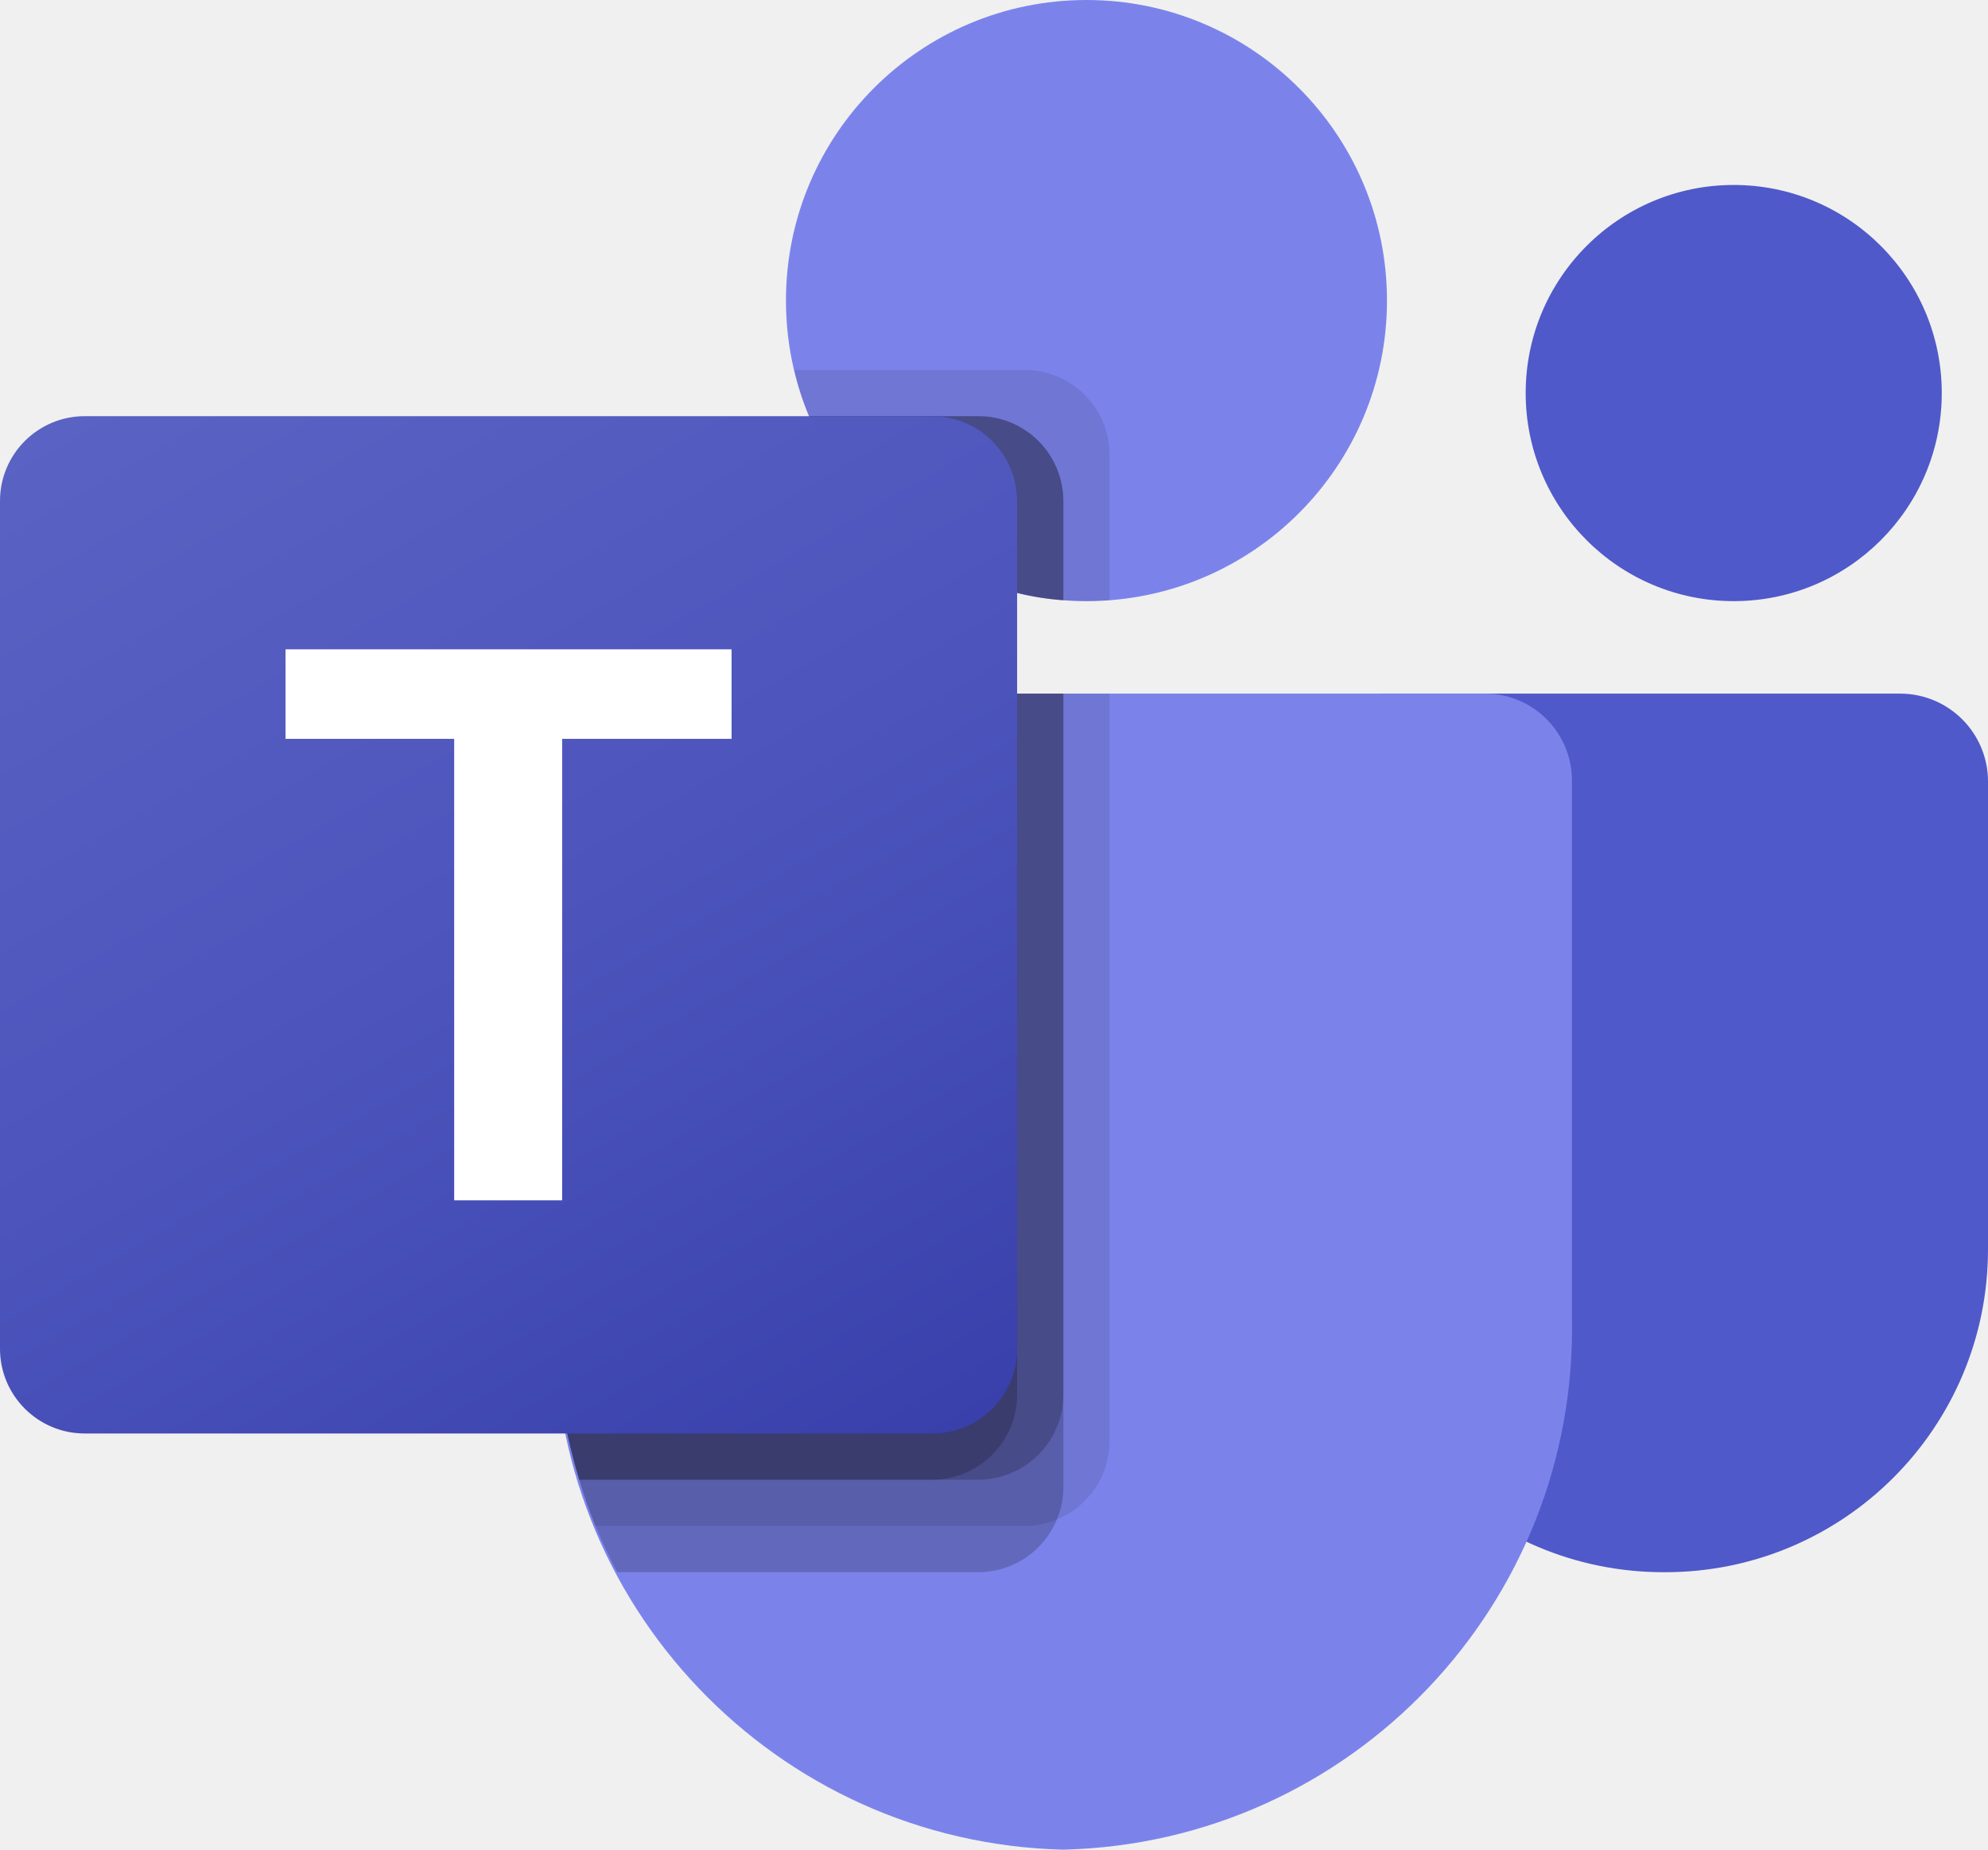
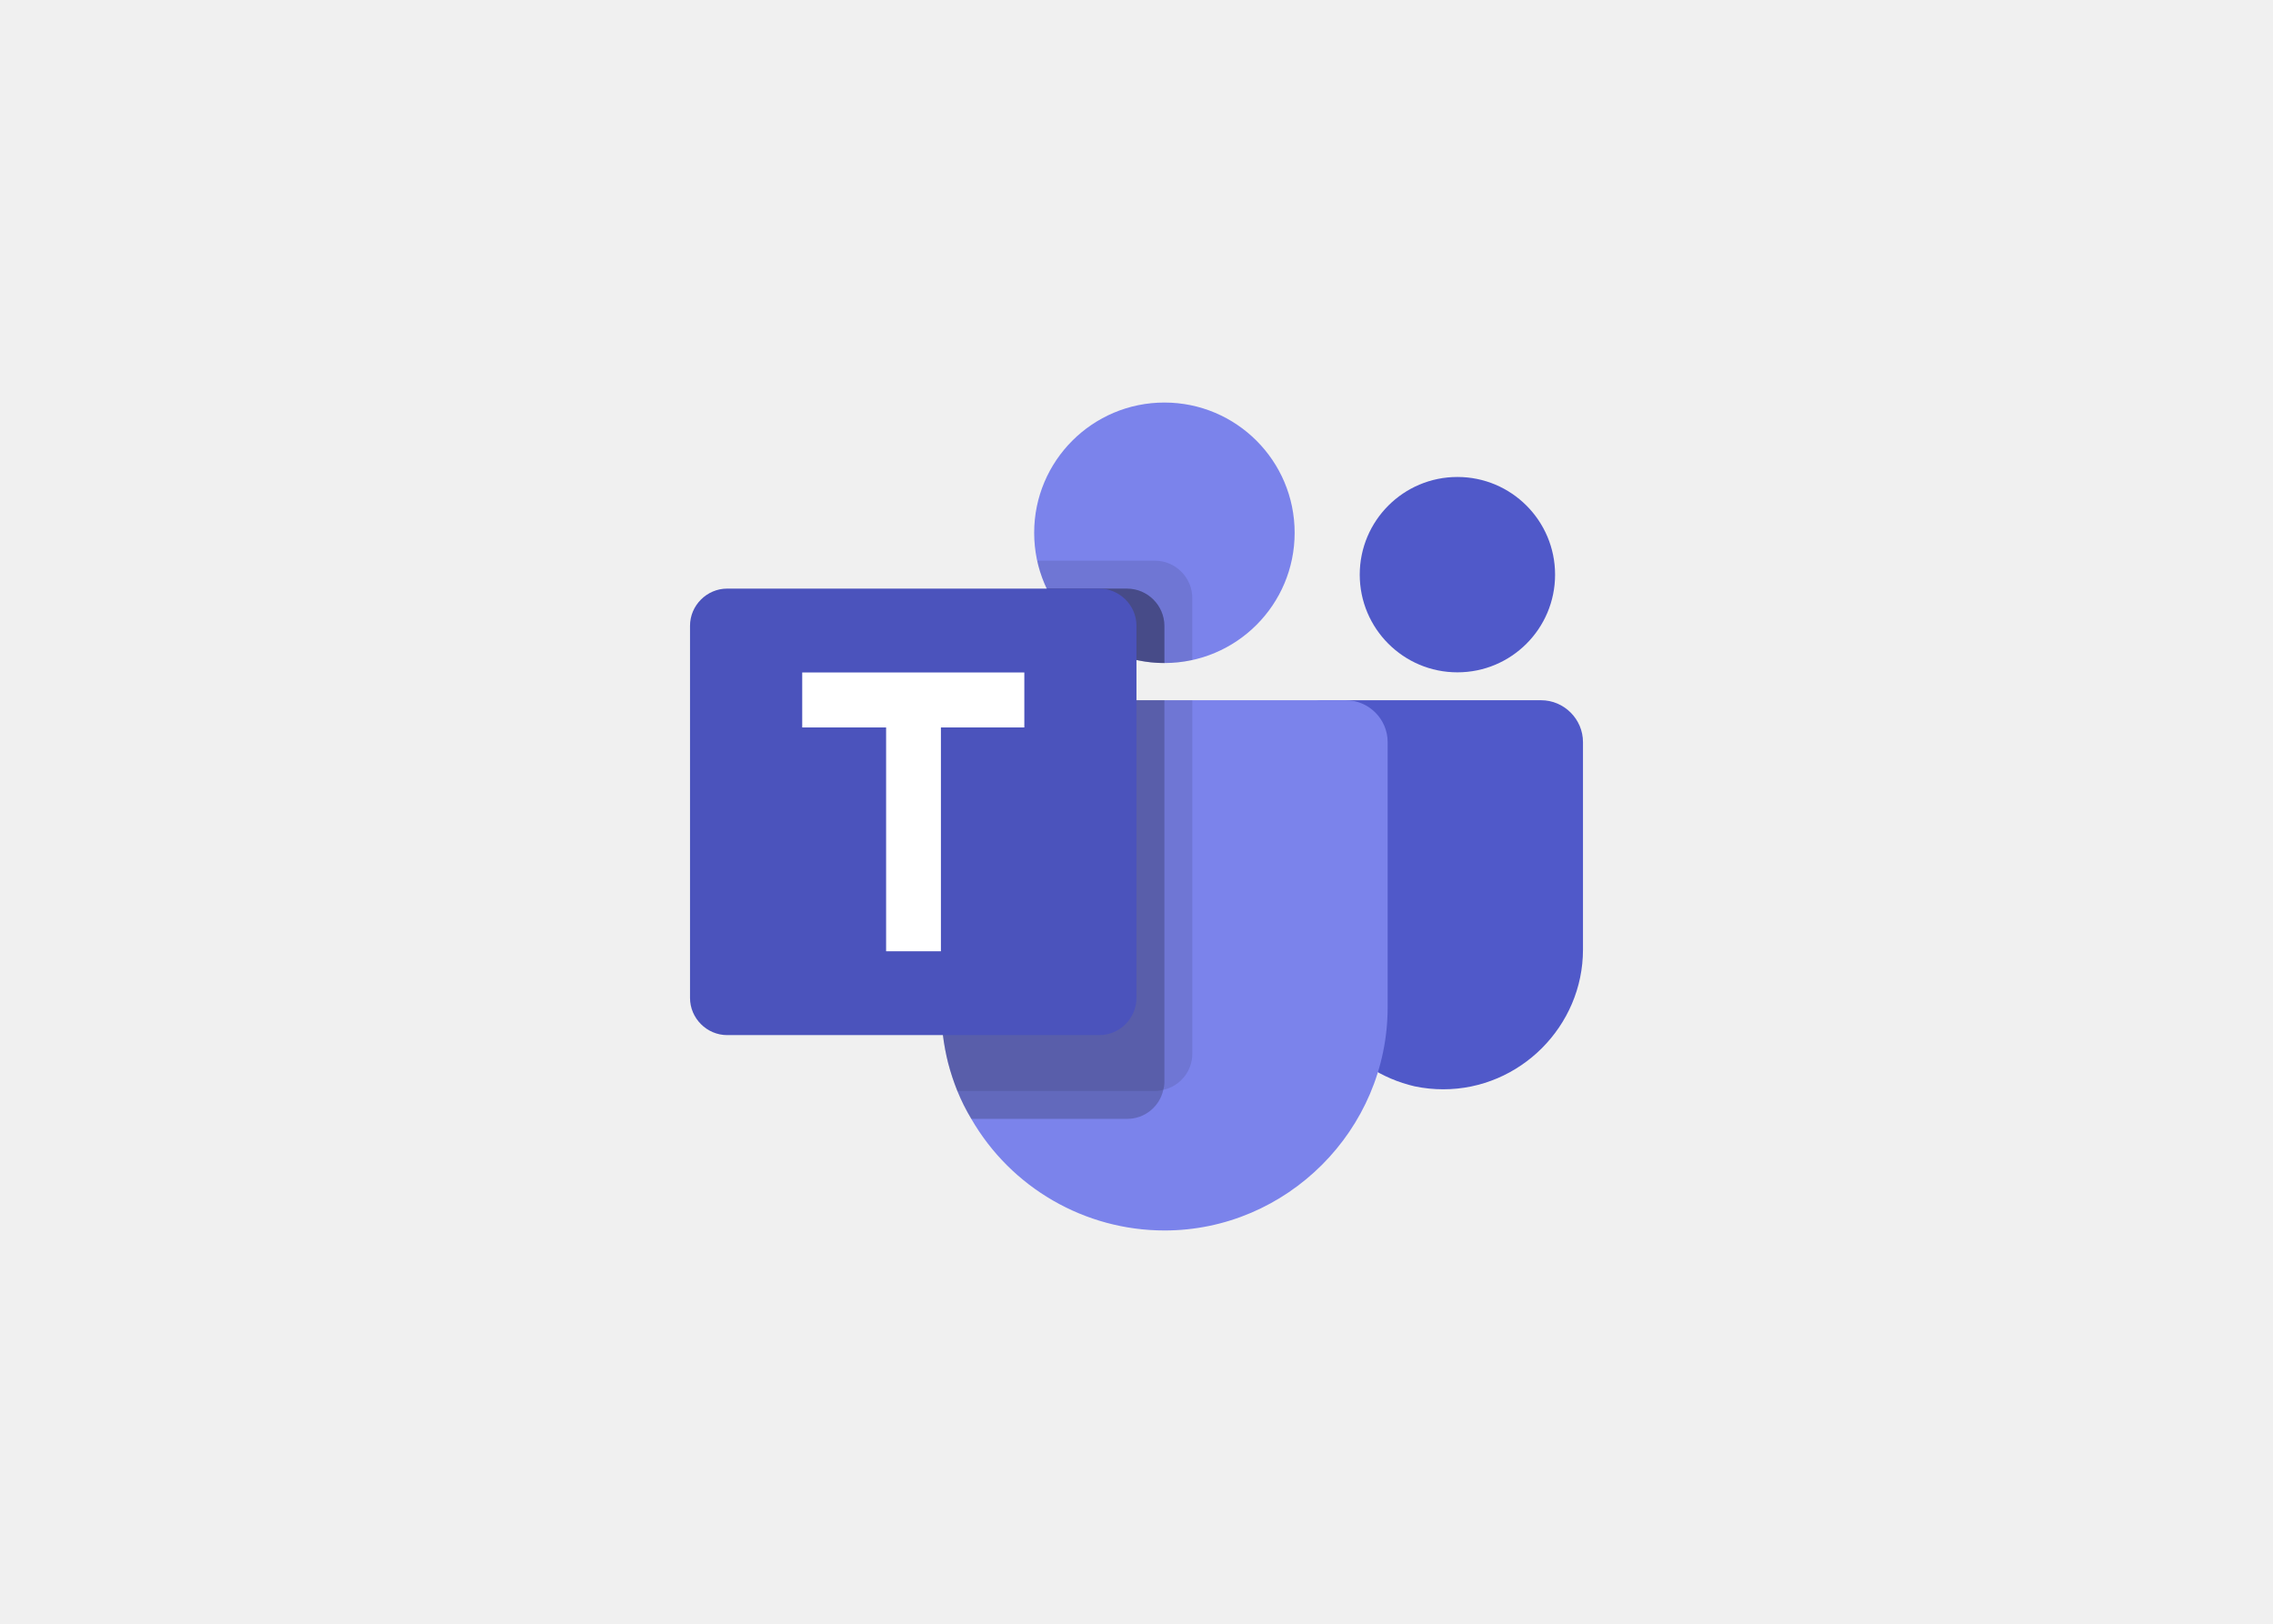
- <svg xmlns="http://www.w3.org/2000/svg" version="1.1" id="Livello_1" x="0px" y="0px" viewBox="0 0 2228.833 2073.333" enable-background="new 0 0 2228.833 2073.333" xml:space="preserve">
-   <path fill="#5059C9" d="M1554.637,777.5h575.713c54.391,0,98.483,44.092,98.483,98.483c0,0,0,0,0,0v524.398  c0,199.901-162.051,361.952-361.952,361.952h0h-1.711c-199.901,0.028-361.975-162-362.004-361.901c0-0.017,0-0.034,0-0.052V828.971  C1503.167,800.544,1526.211,777.5,1554.637,777.5L1554.637,777.5z" />
-   <circle fill="#5059C9" cx="1943.75" cy="440.583" r="233.25" />
-   <circle fill="#7B83EB" cx="1218.083" cy="336.917" r="336.917" />
-   <path fill="#7B83EB" d="M1667.323,777.5H717.01c-53.743,1.33-96.257,45.931-95.01,99.676v598.105  c-7.505,322.519,247.657,590.16,570.167,598.053c322.51-7.893,577.671-275.534,570.167-598.053V877.176  C1763.579,823.431,1721.066,778.83,1667.323,777.5z" />
-   <path opacity="0.1" enable-background="new    " d="M1244,777.5v838.145c-0.258,38.435-23.549,72.964-59.09,87.598  c-11.316,4.787-23.478,7.254-35.765,7.257H667.613c-6.738-17.105-12.958-34.21-18.142-51.833  c-18.144-59.477-27.402-121.307-27.472-183.49V877.02c-1.246-53.659,41.198-98.19,94.855-99.52H1244z" />
-   <path opacity="0.2" enable-background="new    " d="M1192.167,777.5v889.978c-0.002,12.287-2.47,24.449-7.257,35.765  c-14.634,35.541-49.163,58.833-87.598,59.09H691.975c-8.812-17.105-17.105-34.21-24.362-51.833  c-7.257-17.623-12.958-34.21-18.142-51.833c-18.144-59.476-27.402-121.307-27.472-183.49V877.02  c-1.246-53.659,41.198-98.19,94.855-99.52H1192.167z" />
-   <path opacity="0.2" enable-background="new    " d="M1192.167,777.5v786.312c-0.395,52.223-42.632,94.46-94.855,94.855h-447.84  c-18.144-59.476-27.402-121.307-27.472-183.49V877.02c-1.246-53.659,41.198-98.19,94.855-99.52H1192.167z" />
-   <path opacity="0.2" enable-background="new    " d="M1140.333,777.5v786.312c-0.395,52.223-42.632,94.46-94.855,94.855H649.472  c-18.144-59.476-27.402-121.307-27.472-183.49V877.02c-1.246-53.659,41.198-98.19,94.855-99.52H1140.333z" />
-   <path opacity="0.1" enable-background="new    " d="M1244,509.522v163.275c-8.812,0.518-17.105,1.037-25.917,1.037  c-8.812,0-17.105-0.518-25.917-1.037c-17.496-1.161-34.848-3.937-51.833-8.293c-104.963-24.857-191.679-98.469-233.25-198.003  c-7.153-16.715-12.706-34.071-16.587-51.833h258.648C1201.449,414.866,1243.801,457.217,1244,509.522z" />
-   <path opacity="0.2" enable-background="new    " d="M1192.167,561.355v111.442c-17.496-1.161-34.848-3.937-51.833-8.293  c-104.963-24.857-191.679-98.469-233.25-198.003h190.228C1149.616,466.699,1191.968,509.051,1192.167,561.355z" />
-   <path opacity="0.2" enable-background="new    " d="M1192.167,561.355v111.442c-17.496-1.161-34.848-3.937-51.833-8.293  c-104.963-24.857-191.679-98.469-233.25-198.003h190.228C1149.616,466.699,1191.968,509.051,1192.167,561.355z" />
-   <path opacity="0.2" enable-background="new    " d="M1140.333,561.355v103.148c-104.963-24.857-191.679-98.469-233.25-198.003  h138.395C1097.783,466.699,1140.134,509.051,1140.333,561.355z" />
-   <linearGradient id="SVGID_1_" gradientUnits="userSpaceOnUse" x1="198.099" y1="1683.073" x2="942.234" y2="394.261" gradientTransform="matrix(1 0 0 -1 0 2075.333)">
-     <stop offset="0" style="stop-color:#5A62C3" />
-     <stop offset="0.5" style="stop-color:#4D55BD" />
-     <stop offset="1" style="stop-color:#3940AB" />
-   </linearGradient>
-   <path fill="url(#SVGID_1_)" d="M95.01,466.5h950.312c52.473,0,95.01,42.538,95.01,95.01v950.312c0,52.473-42.538,95.01-95.01,95.01  H95.01c-52.473,0-95.01-42.538-95.01-95.01V561.51C0,509.038,42.538,466.5,95.01,466.5z" />
-   <path fill="#FFFFFF" d="M820.211,828.193H630.241v517.297H509.211V828.193H320.123V727.844h500.088V828.193z" />
+ <svg xmlns="http://www.w3.org/2000/svg" clip-rule="evenodd" fill-rule="evenodd" stroke-linejoin="round" stroke-miterlimit="1.414" viewBox="0 0 560 400">
+   <circle cx="286.875" cy="131.25" fill="#7b83eb" r="32.086" />
+   <path d="m284.586 138.125h-29.054l.144.639.014.055.144.592c4.362 16.534 21.203 26.834 37.909 23.182v-15.304c-.015-5.021-4.142-9.149-9.164-9.164z" fill-opacity=".098" fill-rule="nonzero" />
+   <path d="m277.711 145h-19.828c5.302 11.18 16.618 18.336 28.992 18.336v-9.165c-.015-5.022-4.143-9.149-9.164-9.164z" fill-opacity=".2" fill-rule="nonzero" />
+   <circle cx="359.063" cy="141.563" fill="#5059c9" r="24.063" />
+   <g fill-rule="nonzero">
+     <path d="m379.688 172.5h-54.045c-2.41 0-4.393 1.983-4.393 4.393v55.756c-.31 16.57 11.12 31.225 27.266 34.96 2.325.488 4.693.733 7.068.733 18.872 0 34.404-15.521 34.416-34.393v-51.137c0-5.657-4.655-10.312-10.312-10.312z" fill="#5059c9" />
+     <path d="m341.875 182.813v65.343c0 30.153-24.812 54.965-54.966 54.965-19.618 0-37.804-10.503-47.609-27.496-1.323-2.199-2.472-4.498-3.438-6.875-.9-2.242-1.657-4.538-2.268-6.875-1.134-4.496-1.711-9.114-1.719-13.75v-65.313c0-.004 0-.009 0-.013 0-5.65 4.649-10.299 10.299-10.299h89.402c5.65 0 10.299 4.649 10.299 10.299z" fill="#7b83eb" />
+     <path d="m277.711 145h-19.828c5.302 11.18 16.618 18.336 28.992 18.336v-9.165c-.015-5.022-4.143-9.149-9.164-9.164z" fill-opacity=".2" />
+     <path d="m293.75 172.5v87.106c0 4.255-2.992 7.966-7.15 8.869-.647.192-1.319.285-1.994.275h-48.744c-.9-2.242-1.657-4.538-2.268-6.875-1.134-4.496-1.711-9.114-1.719-13.75v-65.313c0-.004 0-.009 0-.013 0-5.65 4.649-10.299 10.299-10.299z" fill-opacity=".098" />
+     <path d="m286.875 172.5v93.981c.01.675-.083 1.347-.275 1.994-.903 4.158-4.614 7.15-8.869 7.15h-38.431c-1.323-2.199-2.472-4.498-3.437-6.875-.901-2.242-1.658-4.538-2.269-6.875-1.134-4.496-1.711-9.114-1.719-13.75v-65.313c0-.004 0-.009 0-.013 0-5.65 4.649-10.299 10.299-10.299zm0 0v80.231c-.023 5.008-4.136 9.121-9.144 9.144h-44.137c-1.134-4.496-1.711-9.114-1.719-13.75v-65.313c0-.004 0-.009 0-.013 0-5.65 4.649-10.299 10.299-10.299zm-44.688 0c-.004 0-.009 0-.013 0-5.65 0-10.299 4.649-10.299 10.299v65.326c.008 4.636.585 9.254 1.719 13.75h37.262c5.008-.023 9.121-4.136 9.144-9.144v-80.231z" fill-opacity=".2" />
+     <path d="m179.164 145h91.665c5.027 0 9.164 4.137 9.164 9.164v91.665c0 5.027-4.137 9.164-9.164 9.164h-91.665c-5.027 0-9.164-4.137-9.164-9.164v-91.665c0-5.027 4.137-9.164 9.164-9.164z" fill="#4b53bc" />
+     <path d="m252.363 179.203h-20.55v55.138h-13.502v-55.138h-20.667v-13.544h54.719z" fill="#fff" />
+   </g>
+   <path d="m170 90h220v220h-220z" fill="none" />
</svg>
